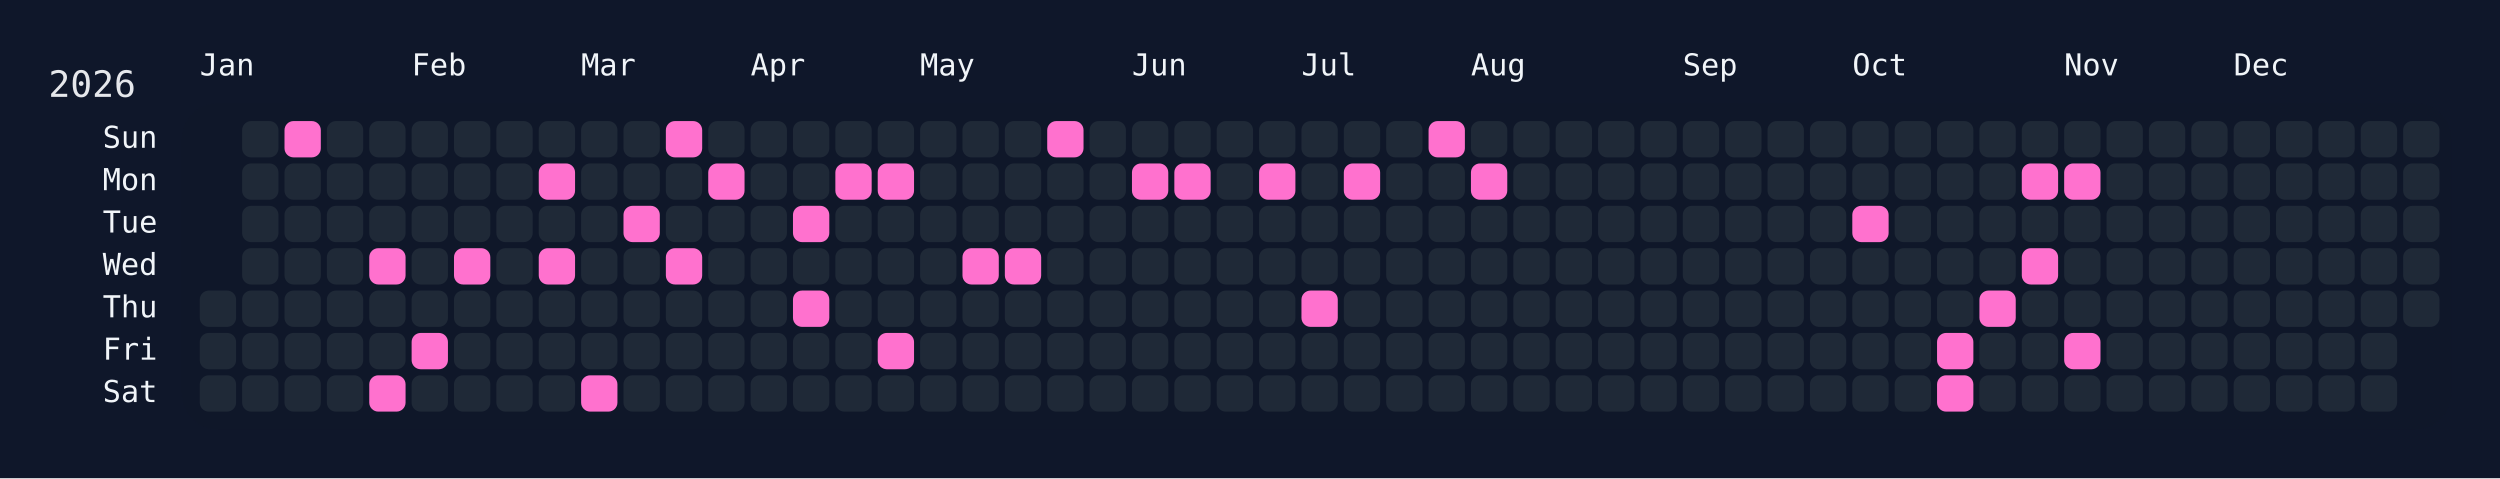
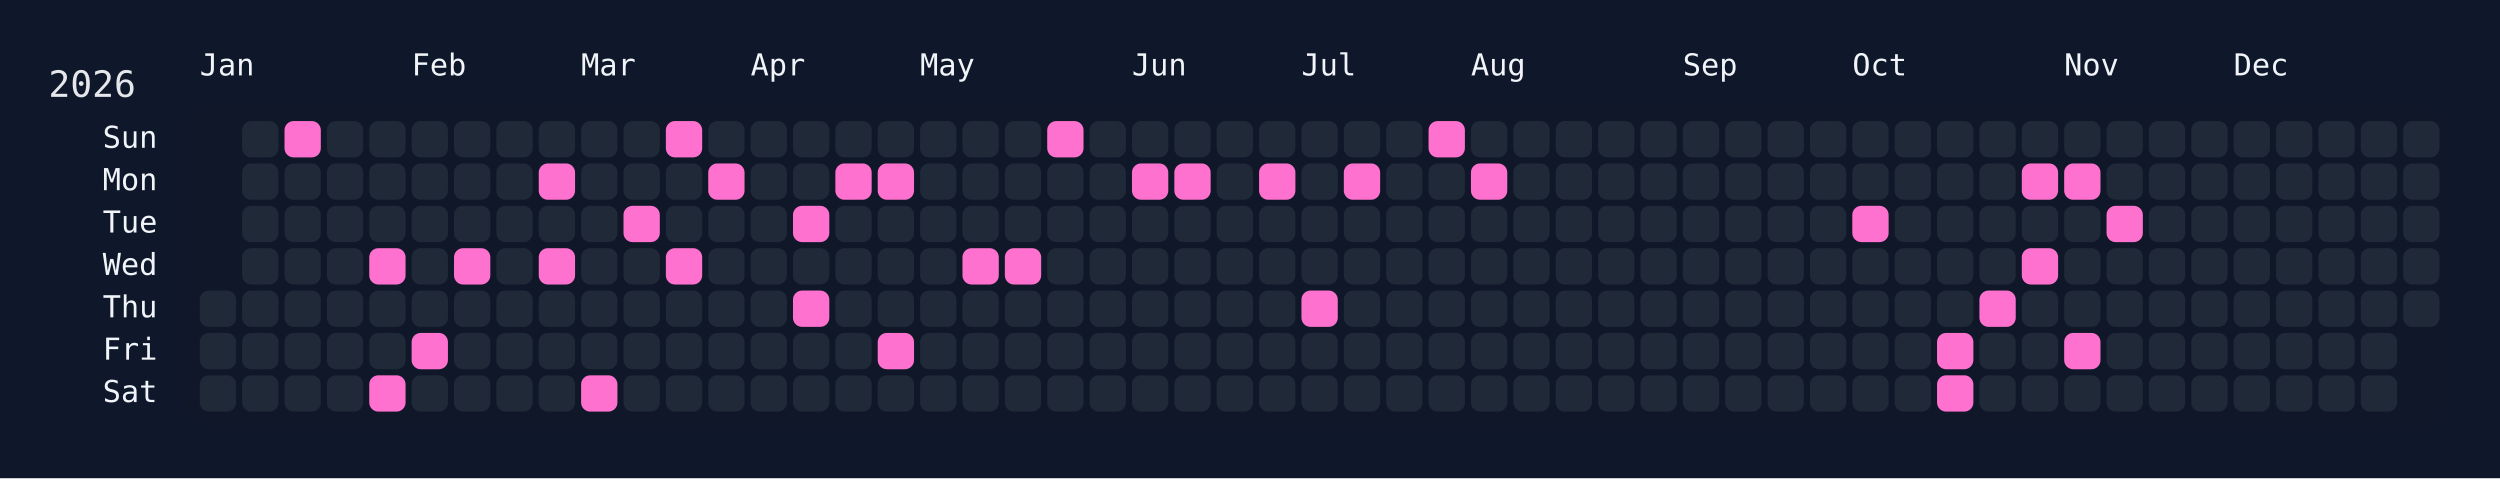
<svg xmlns="http://www.w3.org/2000/svg" width="826" height="158" viewBox="0 0 826 158">
  <rect width="826" height="158" fill="#0f172a" />
  <rect x="60" y="34" width="750" height="108" rx="12" ry="12" fill="rgba(15, 23, 42, 0.8)" />
  <text x="16" y="32" font-size="12" fill="#e5e7eb" font-family="JetBrains Mono, ui-monospace, SFMono-Regular, Menlo, Monaco, Consolas, monospace">2026</text>
  <text x="66" y="18" font-size="10" fill="#f1f5f9" font-family="JetBrains Mono, ui-monospace, SFMono-Regular, Menlo, Monaco, Consolas, monospace" dominant-baseline="hanging">Jan</text>
  <text x="136" y="18" font-size="10" fill="#f1f5f9" font-family="JetBrains Mono, ui-monospace, SFMono-Regular, Menlo, Monaco, Consolas, monospace" dominant-baseline="hanging">Feb</text>
  <text x="192" y="18" font-size="10" fill="#f1f5f9" font-family="JetBrains Mono, ui-monospace, SFMono-Regular, Menlo, Monaco, Consolas, monospace" dominant-baseline="hanging">Mar</text>
  <text x="248" y="18" font-size="10" fill="#f1f5f9" font-family="JetBrains Mono, ui-monospace, SFMono-Regular, Menlo, Monaco, Consolas, monospace" dominant-baseline="hanging">Apr</text>
  <text x="304" y="18" font-size="10" fill="#f1f5f9" font-family="JetBrains Mono, ui-monospace, SFMono-Regular, Menlo, Monaco, Consolas, monospace" dominant-baseline="hanging">May</text>
  <text x="374" y="18" font-size="10" fill="#f1f5f9" font-family="JetBrains Mono, ui-monospace, SFMono-Regular, Menlo, Monaco, Consolas, monospace" dominant-baseline="hanging">Jun</text>
  <text x="430" y="18" font-size="10" fill="#f1f5f9" font-family="JetBrains Mono, ui-monospace, SFMono-Regular, Menlo, Monaco, Consolas, monospace" dominant-baseline="hanging">Jul</text>
  <text x="486" y="18" font-size="10" fill="#f1f5f9" font-family="JetBrains Mono, ui-monospace, SFMono-Regular, Menlo, Monaco, Consolas, monospace" dominant-baseline="hanging">Aug</text>
  <text x="556" y="18" font-size="10" fill="#f1f5f9" font-family="JetBrains Mono, ui-monospace, SFMono-Regular, Menlo, Monaco, Consolas, monospace" dominant-baseline="hanging">Sep</text>
  <text x="612" y="18" font-size="10" fill="#f1f5f9" font-family="JetBrains Mono, ui-monospace, SFMono-Regular, Menlo, Monaco, Consolas, monospace" dominant-baseline="hanging">Oct</text>
  <text x="682" y="18" font-size="10" fill="#f1f5f9" font-family="JetBrains Mono, ui-monospace, SFMono-Regular, Menlo, Monaco, Consolas, monospace" dominant-baseline="hanging">Nov</text>
  <text x="738" y="18" font-size="10" fill="#f1f5f9" font-family="JetBrains Mono, ui-monospace, SFMono-Regular, Menlo, Monaco, Consolas, monospace" dominant-baseline="hanging">Dec</text>
  <text x="52" y="46.0" font-size="10" fill="#f1f5f9" font-family="JetBrains Mono, ui-monospace, SFMono-Regular, Menlo, Monaco, Consolas, monospace" text-anchor="end" dominant-baseline="middle">Sun</text>
  <text x="52" y="60.0" font-size="10" fill="#f1f5f9" font-family="JetBrains Mono, ui-monospace, SFMono-Regular, Menlo, Monaco, Consolas, monospace" text-anchor="end" dominant-baseline="middle">Mon</text>
  <text x="52" y="74.0" font-size="10" fill="#f1f5f9" font-family="JetBrains Mono, ui-monospace, SFMono-Regular, Menlo, Monaco, Consolas, monospace" text-anchor="end" dominant-baseline="middle">Tue</text>
  <text x="52" y="88.0" font-size="10" fill="#f1f5f9" font-family="JetBrains Mono, ui-monospace, SFMono-Regular, Menlo, Monaco, Consolas, monospace" text-anchor="end" dominant-baseline="middle">Wed</text>
  <text x="52" y="102.0" font-size="10" fill="#f1f5f9" font-family="JetBrains Mono, ui-monospace, SFMono-Regular, Menlo, Monaco, Consolas, monospace" text-anchor="end" dominant-baseline="middle">Thu</text>
  <text x="52" y="116.0" font-size="10" fill="#f1f5f9" font-family="JetBrains Mono, ui-monospace, SFMono-Regular, Menlo, Monaco, Consolas, monospace" text-anchor="end" dominant-baseline="middle">Fri</text>
  <text x="52" y="130.0" font-size="10" fill="#f1f5f9" font-family="JetBrains Mono, ui-monospace, SFMono-Regular, Menlo, Monaco, Consolas, monospace" text-anchor="end" dominant-baseline="middle">Sat</text>
  <g transform="translate(66,40)">
    <rect x="0" y="56" width="12" height="12" rx="3" ry="3" fill="#1f2937" data-date="2026-01-01" />
    <rect x="0" y="70" width="12" height="12" rx="3" ry="3" fill="#1f2937" data-date="2026-01-02" />
    <rect x="0" y="84" width="12" height="12" rx="3" ry="3" fill="#1f2937" data-date="2026-01-03" />
    <rect x="14" y="0" width="12" height="12" rx="3" ry="3" fill="#1f2937" data-date="2026-01-04" />
    <rect x="14" y="14" width="12" height="12" rx="3" ry="3" fill="#1f2937" data-date="2026-01-05" />
    <rect x="14" y="28" width="12" height="12" rx="3" ry="3" fill="#1f2937" data-date="2026-01-06" />
    <rect x="14" y="42" width="12" height="12" rx="3" ry="3" fill="#1f2937" data-date="2026-01-07" />
    <rect x="14" y="56" width="12" height="12" rx="3" ry="3" fill="#1f2937" data-date="2026-01-08" />
    <rect x="14" y="70" width="12" height="12" rx="3" ry="3" fill="#1f2937" data-date="2026-01-09" />
    <rect x="14" y="84" width="12" height="12" rx="3" ry="3" fill="#1f2937" data-date="2026-01-10" />
    <rect x="28" y="0" width="12" height="12" rx="3" ry="3" fill="#ff71ce" data-date="2026-01-11" />
    <rect x="28" y="14" width="12" height="12" rx="3" ry="3" fill="#1f2937" data-date="2026-01-12" />
    <rect x="28" y="28" width="12" height="12" rx="3" ry="3" fill="#1f2937" data-date="2026-01-13" />
    <rect x="28" y="42" width="12" height="12" rx="3" ry="3" fill="#1f2937" data-date="2026-01-14" />
    <rect x="28" y="56" width="12" height="12" rx="3" ry="3" fill="#1f2937" data-date="2026-01-15" />
    <rect x="28" y="70" width="12" height="12" rx="3" ry="3" fill="#1f2937" data-date="2026-01-16" />
    <rect x="28" y="84" width="12" height="12" rx="3" ry="3" fill="#1f2937" data-date="2026-01-17" />
    <rect x="42" y="0" width="12" height="12" rx="3" ry="3" fill="#1f2937" data-date="2026-01-18" />
    <rect x="42" y="14" width="12" height="12" rx="3" ry="3" fill="#1f2937" data-date="2026-01-19" />
    <rect x="42" y="28" width="12" height="12" rx="3" ry="3" fill="#1f2937" data-date="2026-01-20" />
    <rect x="42" y="42" width="12" height="12" rx="3" ry="3" fill="#1f2937" data-date="2026-01-21" />
    <rect x="42" y="56" width="12" height="12" rx="3" ry="3" fill="#1f2937" data-date="2026-01-22" />
    <rect x="42" y="70" width="12" height="12" rx="3" ry="3" fill="#1f2937" data-date="2026-01-23" />
    <rect x="42" y="84" width="12" height="12" rx="3" ry="3" fill="#1f2937" data-date="2026-01-24" />
    <rect x="56" y="0" width="12" height="12" rx="3" ry="3" fill="#1f2937" data-date="2026-01-25" />
    <rect x="56" y="14" width="12" height="12" rx="3" ry="3" fill="#1f2937" data-date="2026-01-26" />
    <rect x="56" y="28" width="12" height="12" rx="3" ry="3" fill="#1f2937" data-date="2026-01-27" />
    <rect x="56" y="42" width="12" height="12" rx="3" ry="3" fill="#ff71ce" data-date="2026-01-28" />
    <rect x="56" y="56" width="12" height="12" rx="3" ry="3" fill="#1f2937" data-date="2026-01-29" />
    <rect x="56" y="70" width="12" height="12" rx="3" ry="3" fill="#1f2937" data-date="2026-01-30" />
    <rect x="56" y="84" width="12" height="12" rx="3" ry="3" fill="#ff71ce" data-date="2026-01-31" />
    <rect x="70" y="0" width="12" height="12" rx="3" ry="3" fill="#1f2937" data-date="2026-02-01" />
    <rect x="70" y="14" width="12" height="12" rx="3" ry="3" fill="#1f2937" data-date="2026-02-02" />
    <rect x="70" y="28" width="12" height="12" rx="3" ry="3" fill="#1f2937" data-date="2026-02-03" />
    <rect x="70" y="42" width="12" height="12" rx="3" ry="3" fill="#1f2937" data-date="2026-02-04" />
    <rect x="70" y="56" width="12" height="12" rx="3" ry="3" fill="#1f2937" data-date="2026-02-05" />
    <rect x="70" y="70" width="12" height="12" rx="3" ry="3" fill="#ff71ce" data-date="2026-02-06" />
    <rect x="70" y="84" width="12" height="12" rx="3" ry="3" fill="#1f2937" data-date="2026-02-07" />
    <rect x="84" y="0" width="12" height="12" rx="3" ry="3" fill="#1f2937" data-date="2026-02-08" />
    <rect x="84" y="14" width="12" height="12" rx="3" ry="3" fill="#1f2937" data-date="2026-02-09" />
    <rect x="84" y="28" width="12" height="12" rx="3" ry="3" fill="#1f2937" data-date="2026-02-10" />
    <rect x="84" y="42" width="12" height="12" rx="3" ry="3" fill="#ff71ce" data-date="2026-02-11" />
    <rect x="84" y="56" width="12" height="12" rx="3" ry="3" fill="#1f2937" data-date="2026-02-12" />
    <rect x="84" y="70" width="12" height="12" rx="3" ry="3" fill="#1f2937" data-date="2026-02-13" />
    <rect x="84" y="84" width="12" height="12" rx="3" ry="3" fill="#1f2937" data-date="2026-02-14" />
    <rect x="98" y="0" width="12" height="12" rx="3" ry="3" fill="#1f2937" data-date="2026-02-15" />
    <rect x="98" y="14" width="12" height="12" rx="3" ry="3" fill="#1f2937" data-date="2026-02-16" />
    <rect x="98" y="28" width="12" height="12" rx="3" ry="3" fill="#1f2937" data-date="2026-02-17" />
    <rect x="98" y="42" width="12" height="12" rx="3" ry="3" fill="#1f2937" data-date="2026-02-18" />
    <rect x="98" y="56" width="12" height="12" rx="3" ry="3" fill="#1f2937" data-date="2026-02-19" />
    <rect x="98" y="70" width="12" height="12" rx="3" ry="3" fill="#1f2937" data-date="2026-02-20" />
    <rect x="98" y="84" width="12" height="12" rx="3" ry="3" fill="#1f2937" data-date="2026-02-21" />
    <rect x="112" y="0" width="12" height="12" rx="3" ry="3" fill="#1f2937" data-date="2026-02-22" />
    <rect x="112" y="14" width="12" height="12" rx="3" ry="3" fill="#ff71ce" data-date="2026-02-23" />
    <rect x="112" y="28" width="12" height="12" rx="3" ry="3" fill="#1f2937" data-date="2026-02-24" />
    <rect x="112" y="42" width="12" height="12" rx="3" ry="3" fill="#ff71ce" data-date="2026-02-25" />
    <rect x="112" y="56" width="12" height="12" rx="3" ry="3" fill="#1f2937" data-date="2026-02-26" />
    <rect x="112" y="70" width="12" height="12" rx="3" ry="3" fill="#1f2937" data-date="2026-02-27" />
    <rect x="112" y="84" width="12" height="12" rx="3" ry="3" fill="#1f2937" data-date="2026-02-28" />
    <rect x="126" y="0" width="12" height="12" rx="3" ry="3" fill="#1f2937" data-date="2026-03-01" />
    <rect x="126" y="14" width="12" height="12" rx="3" ry="3" fill="#1f2937" data-date="2026-03-02" />
    <rect x="126" y="28" width="12" height="12" rx="3" ry="3" fill="#1f2937" data-date="2026-03-03" />
    <rect x="126" y="42" width="12" height="12" rx="3" ry="3" fill="#1f2937" data-date="2026-03-04" />
    <rect x="126" y="56" width="12" height="12" rx="3" ry="3" fill="#1f2937" data-date="2026-03-05" />
    <rect x="126" y="70" width="12" height="12" rx="3" ry="3" fill="#1f2937" data-date="2026-03-06" />
    <rect x="126" y="84" width="12" height="12" rx="3" ry="3" fill="#ff71ce" data-date="2026-03-07" />
    <rect x="140" y="0" width="12" height="12" rx="3" ry="3" fill="#1f2937" data-date="2026-03-08" />
    <rect x="140" y="14" width="12" height="12" rx="3" ry="3" fill="#1f2937" data-date="2026-03-09" />
    <rect x="140" y="28" width="12" height="12" rx="3" ry="3" fill="#ff71ce" data-date="2026-03-10" />
    <rect x="140" y="42" width="12" height="12" rx="3" ry="3" fill="#1f2937" data-date="2026-03-11" />
    <rect x="140" y="56" width="12" height="12" rx="3" ry="3" fill="#1f2937" data-date="2026-03-12" />
    <rect x="140" y="70" width="12" height="12" rx="3" ry="3" fill="#1f2937" data-date="2026-03-13" />
    <rect x="140" y="84" width="12" height="12" rx="3" ry="3" fill="#1f2937" data-date="2026-03-14" />
    <rect x="154" y="0" width="12" height="12" rx="3" ry="3" fill="#ff71ce" data-date="2026-03-15" />
    <rect x="154" y="14" width="12" height="12" rx="3" ry="3" fill="#1f2937" data-date="2026-03-16" />
    <rect x="154" y="28" width="12" height="12" rx="3" ry="3" fill="#1f2937" data-date="2026-03-17" />
    <rect x="154" y="42" width="12" height="12" rx="3" ry="3" fill="#ff71ce" data-date="2026-03-18" />
    <rect x="154" y="56" width="12" height="12" rx="3" ry="3" fill="#1f2937" data-date="2026-03-19" />
    <rect x="154" y="70" width="12" height="12" rx="3" ry="3" fill="#1f2937" data-date="2026-03-20" />
    <rect x="154" y="84" width="12" height="12" rx="3" ry="3" fill="#1f2937" data-date="2026-03-21" />
    <rect x="168" y="0" width="12" height="12" rx="3" ry="3" fill="#1f2937" data-date="2026-03-22" />
    <rect x="168" y="14" width="12" height="12" rx="3" ry="3" fill="#ff71ce" data-date="2026-03-23" />
    <rect x="168" y="28" width="12" height="12" rx="3" ry="3" fill="#1f2937" data-date="2026-03-24" />
    <rect x="168" y="42" width="12" height="12" rx="3" ry="3" fill="#1f2937" data-date="2026-03-25" />
    <rect x="168" y="56" width="12" height="12" rx="3" ry="3" fill="#1f2937" data-date="2026-03-26" />
    <rect x="168" y="70" width="12" height="12" rx="3" ry="3" fill="#1f2937" data-date="2026-03-27" />
    <rect x="168" y="84" width="12" height="12" rx="3" ry="3" fill="#1f2937" data-date="2026-03-28" />
    <rect x="182" y="0" width="12" height="12" rx="3" ry="3" fill="#1f2937" data-date="2026-03-29" />
    <rect x="182" y="14" width="12" height="12" rx="3" ry="3" fill="#1f2937" data-date="2026-03-30" />
    <rect x="182" y="28" width="12" height="12" rx="3" ry="3" fill="#1f2937" data-date="2026-03-31" />
    <rect x="182" y="42" width="12" height="12" rx="3" ry="3" fill="#1f2937" data-date="2026-04-01" />
    <rect x="182" y="56" width="12" height="12" rx="3" ry="3" fill="#1f2937" data-date="2026-04-02" />
    <rect x="182" y="70" width="12" height="12" rx="3" ry="3" fill="#1f2937" data-date="2026-04-03" />
    <rect x="182" y="84" width="12" height="12" rx="3" ry="3" fill="#1f2937" data-date="2026-04-04" />
    <rect x="196" y="0" width="12" height="12" rx="3" ry="3" fill="#1f2937" data-date="2026-04-05" />
    <rect x="196" y="14" width="12" height="12" rx="3" ry="3" fill="#1f2937" data-date="2026-04-06" />
    <rect x="196" y="28" width="12" height="12" rx="3" ry="3" fill="#ff71ce" data-date="2026-04-07" />
    <rect x="196" y="42" width="12" height="12" rx="3" ry="3" fill="#1f2937" data-date="2026-04-08" />
    <rect x="196" y="56" width="12" height="12" rx="3" ry="3" fill="#ff71ce" data-date="2026-04-09" />
    <rect x="196" y="70" width="12" height="12" rx="3" ry="3" fill="#1f2937" data-date="2026-04-10" />
    <rect x="196" y="84" width="12" height="12" rx="3" ry="3" fill="#1f2937" data-date="2026-04-11" />
    <rect x="210" y="0" width="12" height="12" rx="3" ry="3" fill="#1f2937" data-date="2026-04-12" />
    <rect x="210" y="14" width="12" height="12" rx="3" ry="3" fill="#ff71ce" data-date="2026-04-13" />
    <rect x="210" y="28" width="12" height="12" rx="3" ry="3" fill="#1f2937" data-date="2026-04-14" />
    <rect x="210" y="42" width="12" height="12" rx="3" ry="3" fill="#1f2937" data-date="2026-04-15" />
    <rect x="210" y="56" width="12" height="12" rx="3" ry="3" fill="#1f2937" data-date="2026-04-16" />
    <rect x="210" y="70" width="12" height="12" rx="3" ry="3" fill="#1f2937" data-date="2026-04-17" />
    <rect x="210" y="84" width="12" height="12" rx="3" ry="3" fill="#1f2937" data-date="2026-04-18" />
    <rect x="224" y="0" width="12" height="12" rx="3" ry="3" fill="#1f2937" data-date="2026-04-19" />
    <rect x="224" y="14" width="12" height="12" rx="3" ry="3" fill="#ff71ce" data-date="2026-04-20" />
    <rect x="224" y="28" width="12" height="12" rx="3" ry="3" fill="#1f2937" data-date="2026-04-21" />
    <rect x="224" y="42" width="12" height="12" rx="3" ry="3" fill="#1f2937" data-date="2026-04-22" />
    <rect x="224" y="56" width="12" height="12" rx="3" ry="3" fill="#1f2937" data-date="2026-04-23" />
    <rect x="224" y="70" width="12" height="12" rx="3" ry="3" fill="#ff71ce" data-date="2026-04-24" />
    <rect x="224" y="84" width="12" height="12" rx="3" ry="3" fill="#1f2937" data-date="2026-04-25" />
    <rect x="238" y="0" width="12" height="12" rx="3" ry="3" fill="#1f2937" data-date="2026-04-26" />
    <rect x="238" y="14" width="12" height="12" rx="3" ry="3" fill="#1f2937" data-date="2026-04-27" />
    <rect x="238" y="28" width="12" height="12" rx="3" ry="3" fill="#1f2937" data-date="2026-04-28" />
    <rect x="238" y="42" width="12" height="12" rx="3" ry="3" fill="#1f2937" data-date="2026-04-29" />
    <rect x="238" y="56" width="12" height="12" rx="3" ry="3" fill="#1f2937" data-date="2026-04-30" />
    <rect x="238" y="70" width="12" height="12" rx="3" ry="3" fill="#1f2937" data-date="2026-05-01" />
    <rect x="238" y="84" width="12" height="12" rx="3" ry="3" fill="#1f2937" data-date="2026-05-02" />
    <rect x="252" y="0" width="12" height="12" rx="3" ry="3" fill="#1f2937" data-date="2026-05-03" />
    <rect x="252" y="14" width="12" height="12" rx="3" ry="3" fill="#1f2937" data-date="2026-05-04" />
    <rect x="252" y="28" width="12" height="12" rx="3" ry="3" fill="#1f2937" data-date="2026-05-05" />
    <rect x="252" y="42" width="12" height="12" rx="3" ry="3" fill="#ff71ce" data-date="2026-05-06" />
    <rect x="252" y="56" width="12" height="12" rx="3" ry="3" fill="#1f2937" data-date="2026-05-07" />
    <rect x="252" y="70" width="12" height="12" rx="3" ry="3" fill="#1f2937" data-date="2026-05-08" />
    <rect x="252" y="84" width="12" height="12" rx="3" ry="3" fill="#1f2937" data-date="2026-05-09" />
    <rect x="266" y="0" width="12" height="12" rx="3" ry="3" fill="#1f2937" data-date="2026-05-10" />
    <rect x="266" y="14" width="12" height="12" rx="3" ry="3" fill="#1f2937" data-date="2026-05-11" />
    <rect x="266" y="28" width="12" height="12" rx="3" ry="3" fill="#1f2937" data-date="2026-05-12" />
    <rect x="266" y="42" width="12" height="12" rx="3" ry="3" fill="#ff71ce" data-date="2026-05-13" />
    <rect x="266" y="56" width="12" height="12" rx="3" ry="3" fill="#1f2937" data-date="2026-05-14" />
    <rect x="266" y="70" width="12" height="12" rx="3" ry="3" fill="#1f2937" data-date="2026-05-15" />
    <rect x="266" y="84" width="12" height="12" rx="3" ry="3" fill="#1f2937" data-date="2026-05-16" />
    <rect x="280" y="0" width="12" height="12" rx="3" ry="3" fill="#ff71ce" data-date="2026-05-17" />
    <rect x="280" y="14" width="12" height="12" rx="3" ry="3" fill="#1f2937" data-date="2026-05-18" />
    <rect x="280" y="28" width="12" height="12" rx="3" ry="3" fill="#1f2937" data-date="2026-05-19" />
    <rect x="280" y="42" width="12" height="12" rx="3" ry="3" fill="#1f2937" data-date="2026-05-20" />
    <rect x="280" y="56" width="12" height="12" rx="3" ry="3" fill="#1f2937" data-date="2026-05-21" />
    <rect x="280" y="70" width="12" height="12" rx="3" ry="3" fill="#1f2937" data-date="2026-05-22" />
    <rect x="280" y="84" width="12" height="12" rx="3" ry="3" fill="#1f2937" data-date="2026-05-23" />
    <rect x="294" y="0" width="12" height="12" rx="3" ry="3" fill="#1f2937" data-date="2026-05-24" />
    <rect x="294" y="14" width="12" height="12" rx="3" ry="3" fill="#1f2937" data-date="2026-05-25" />
    <rect x="294" y="28" width="12" height="12" rx="3" ry="3" fill="#1f2937" data-date="2026-05-26" />
    <rect x="294" y="42" width="12" height="12" rx="3" ry="3" fill="#1f2937" data-date="2026-05-27" />
    <rect x="294" y="56" width="12" height="12" rx="3" ry="3" fill="#1f2937" data-date="2026-05-28" />
    <rect x="294" y="70" width="12" height="12" rx="3" ry="3" fill="#1f2937" data-date="2026-05-29" />
    <rect x="294" y="84" width="12" height="12" rx="3" ry="3" fill="#1f2937" data-date="2026-05-30" />
    <rect x="308" y="0" width="12" height="12" rx="3" ry="3" fill="#1f2937" data-date="2026-05-31" />
    <rect x="308" y="14" width="12" height="12" rx="3" ry="3" fill="#ff71ce" data-date="2026-06-01" />
    <rect x="308" y="28" width="12" height="12" rx="3" ry="3" fill="#1f2937" data-date="2026-06-02" />
    <rect x="308" y="42" width="12" height="12" rx="3" ry="3" fill="#1f2937" data-date="2026-06-03" />
    <rect x="308" y="56" width="12" height="12" rx="3" ry="3" fill="#1f2937" data-date="2026-06-04" />
    <rect x="308" y="70" width="12" height="12" rx="3" ry="3" fill="#1f2937" data-date="2026-06-05" />
    <rect x="308" y="84" width="12" height="12" rx="3" ry="3" fill="#1f2937" data-date="2026-06-06" />
    <rect x="322" y="0" width="12" height="12" rx="3" ry="3" fill="#1f2937" data-date="2026-06-07" />
    <rect x="322" y="14" width="12" height="12" rx="3" ry="3" fill="#ff71ce" data-date="2026-06-08" />
    <rect x="322" y="28" width="12" height="12" rx="3" ry="3" fill="#1f2937" data-date="2026-06-09" />
    <rect x="322" y="42" width="12" height="12" rx="3" ry="3" fill="#1f2937" data-date="2026-06-10" />
    <rect x="322" y="56" width="12" height="12" rx="3" ry="3" fill="#1f2937" data-date="2026-06-11" />
    <rect x="322" y="70" width="12" height="12" rx="3" ry="3" fill="#1f2937" data-date="2026-06-12" />
    <rect x="322" y="84" width="12" height="12" rx="3" ry="3" fill="#1f2937" data-date="2026-06-13" />
    <rect x="336" y="0" width="12" height="12" rx="3" ry="3" fill="#1f2937" data-date="2026-06-14" />
    <rect x="336" y="14" width="12" height="12" rx="3" ry="3" fill="#1f2937" data-date="2026-06-15" />
    <rect x="336" y="28" width="12" height="12" rx="3" ry="3" fill="#1f2937" data-date="2026-06-16" />
    <rect x="336" y="42" width="12" height="12" rx="3" ry="3" fill="#1f2937" data-date="2026-06-17" />
    <rect x="336" y="56" width="12" height="12" rx="3" ry="3" fill="#1f2937" data-date="2026-06-18" />
    <rect x="336" y="70" width="12" height="12" rx="3" ry="3" fill="#1f2937" data-date="2026-06-19" />
    <rect x="336" y="84" width="12" height="12" rx="3" ry="3" fill="#1f2937" data-date="2026-06-20" />
    <rect x="350" y="0" width="12" height="12" rx="3" ry="3" fill="#1f2937" data-date="2026-06-21" />
    <rect x="350" y="14" width="12" height="12" rx="3" ry="3" fill="#ff71ce" data-date="2026-06-22" />
    <rect x="350" y="28" width="12" height="12" rx="3" ry="3" fill="#1f2937" data-date="2026-06-23" />
    <rect x="350" y="42" width="12" height="12" rx="3" ry="3" fill="#1f2937" data-date="2026-06-24" />
    <rect x="350" y="56" width="12" height="12" rx="3" ry="3" fill="#1f2937" data-date="2026-06-25" />
    <rect x="350" y="70" width="12" height="12" rx="3" ry="3" fill="#1f2937" data-date="2026-06-26" />
    <rect x="350" y="84" width="12" height="12" rx="3" ry="3" fill="#1f2937" data-date="2026-06-27" />
    <rect x="364" y="0" width="12" height="12" rx="3" ry="3" fill="#1f2937" data-date="2026-06-28" />
    <rect x="364" y="14" width="12" height="12" rx="3" ry="3" fill="#1f2937" data-date="2026-06-29" />
    <rect x="364" y="28" width="12" height="12" rx="3" ry="3" fill="#1f2937" data-date="2026-06-30" />
    <rect x="364" y="42" width="12" height="12" rx="3" ry="3" fill="#1f2937" data-date="2026-07-01" />
    <rect x="364" y="56" width="12" height="12" rx="3" ry="3" fill="#ff71ce" data-date="2026-07-02" />
    <rect x="364" y="70" width="12" height="12" rx="3" ry="3" fill="#1f2937" data-date="2026-07-03" />
    <rect x="364" y="84" width="12" height="12" rx="3" ry="3" fill="#1f2937" data-date="2026-07-04" />
    <rect x="378" y="0" width="12" height="12" rx="3" ry="3" fill="#1f2937" data-date="2026-07-05" />
    <rect x="378" y="14" width="12" height="12" rx="3" ry="3" fill="#ff71ce" data-date="2026-07-06" />
    <rect x="378" y="28" width="12" height="12" rx="3" ry="3" fill="#1f2937" data-date="2026-07-07" />
    <rect x="378" y="42" width="12" height="12" rx="3" ry="3" fill="#1f2937" data-date="2026-07-08" />
    <rect x="378" y="56" width="12" height="12" rx="3" ry="3" fill="#1f2937" data-date="2026-07-09" />
    <rect x="378" y="70" width="12" height="12" rx="3" ry="3" fill="#1f2937" data-date="2026-07-10" />
    <rect x="378" y="84" width="12" height="12" rx="3" ry="3" fill="#1f2937" data-date="2026-07-11" />
    <rect x="392" y="0" width="12" height="12" rx="3" ry="3" fill="#1f2937" data-date="2026-07-12" />
    <rect x="392" y="14" width="12" height="12" rx="3" ry="3" fill="#1f2937" data-date="2026-07-13" />
    <rect x="392" y="28" width="12" height="12" rx="3" ry="3" fill="#1f2937" data-date="2026-07-14" />
    <rect x="392" y="42" width="12" height="12" rx="3" ry="3" fill="#1f2937" data-date="2026-07-15" />
    <rect x="392" y="56" width="12" height="12" rx="3" ry="3" fill="#1f2937" data-date="2026-07-16" />
    <rect x="392" y="70" width="12" height="12" rx="3" ry="3" fill="#1f2937" data-date="2026-07-17" />
    <rect x="392" y="84" width="12" height="12" rx="3" ry="3" fill="#1f2937" data-date="2026-07-18" />
    <rect x="406" y="0" width="12" height="12" rx="3" ry="3" fill="#ff71ce" data-date="2026-07-19" />
    <rect x="406" y="14" width="12" height="12" rx="3" ry="3" fill="#1f2937" data-date="2026-07-20" />
    <rect x="406" y="28" width="12" height="12" rx="3" ry="3" fill="#1f2937" data-date="2026-07-21" />
    <rect x="406" y="42" width="12" height="12" rx="3" ry="3" fill="#1f2937" data-date="2026-07-22" />
    <rect x="406" y="56" width="12" height="12" rx="3" ry="3" fill="#1f2937" data-date="2026-07-23" />
    <rect x="406" y="70" width="12" height="12" rx="3" ry="3" fill="#1f2937" data-date="2026-07-24" />
    <rect x="406" y="84" width="12" height="12" rx="3" ry="3" fill="#1f2937" data-date="2026-07-25" />
    <rect x="420" y="0" width="12" height="12" rx="3" ry="3" fill="#1f2937" data-date="2026-07-26" />
    <rect x="420" y="14" width="12" height="12" rx="3" ry="3" fill="#ff71ce" data-date="2026-07-27" />
    <rect x="420" y="28" width="12" height="12" rx="3" ry="3" fill="#1f2937" data-date="2026-07-28" />
    <rect x="420" y="42" width="12" height="12" rx="3" ry="3" fill="#1f2937" data-date="2026-07-29" />
    <rect x="420" y="56" width="12" height="12" rx="3" ry="3" fill="#1f2937" data-date="2026-07-30" />
    <rect x="420" y="70" width="12" height="12" rx="3" ry="3" fill="#1f2937" data-date="2026-07-31" />
    <rect x="420" y="84" width="12" height="12" rx="3" ry="3" fill="#1f2937" data-date="2026-08-01" />
    <rect x="434" y="0" width="12" height="12" rx="3" ry="3" fill="#1f2937" data-date="2026-08-02" />
    <rect x="434" y="14" width="12" height="12" rx="3" ry="3" fill="#1f2937" data-date="2026-08-03" />
    <rect x="434" y="28" width="12" height="12" rx="3" ry="3" fill="#1f2937" data-date="2026-08-04" />
    <rect x="434" y="42" width="12" height="12" rx="3" ry="3" fill="#1f2937" data-date="2026-08-05" />
    <rect x="434" y="56" width="12" height="12" rx="3" ry="3" fill="#1f2937" data-date="2026-08-06" />
    <rect x="434" y="70" width="12" height="12" rx="3" ry="3" fill="#1f2937" data-date="2026-08-07" />
    <rect x="434" y="84" width="12" height="12" rx="3" ry="3" fill="#1f2937" data-date="2026-08-08" />
    <rect x="448" y="0" width="12" height="12" rx="3" ry="3" fill="#1f2937" data-date="2026-08-09" />
    <rect x="448" y="14" width="12" height="12" rx="3" ry="3" fill="#1f2937" data-date="2026-08-10" />
    <rect x="448" y="28" width="12" height="12" rx="3" ry="3" fill="#1f2937" data-date="2026-08-11" />
    <rect x="448" y="42" width="12" height="12" rx="3" ry="3" fill="#1f2937" data-date="2026-08-12" />
    <rect x="448" y="56" width="12" height="12" rx="3" ry="3" fill="#1f2937" data-date="2026-08-13" />
    <rect x="448" y="70" width="12" height="12" rx="3" ry="3" fill="#1f2937" data-date="2026-08-14" />
    <rect x="448" y="84" width="12" height="12" rx="3" ry="3" fill="#1f2937" data-date="2026-08-15" />
    <rect x="462" y="0" width="12" height="12" rx="3" ry="3" fill="#1f2937" data-date="2026-08-16" />
    <rect x="462" y="14" width="12" height="12" rx="3" ry="3" fill="#1f2937" data-date="2026-08-17" />
    <rect x="462" y="28" width="12" height="12" rx="3" ry="3" fill="#1f2937" data-date="2026-08-18" />
    <rect x="462" y="42" width="12" height="12" rx="3" ry="3" fill="#1f2937" data-date="2026-08-19" />
    <rect x="462" y="56" width="12" height="12" rx="3" ry="3" fill="#1f2937" data-date="2026-08-20" />
    <rect x="462" y="70" width="12" height="12" rx="3" ry="3" fill="#1f2937" data-date="2026-08-21" />
    <rect x="462" y="84" width="12" height="12" rx="3" ry="3" fill="#1f2937" data-date="2026-08-22" />
    <rect x="476" y="0" width="12" height="12" rx="3" ry="3" fill="#1f2937" data-date="2026-08-23" />
    <rect x="476" y="14" width="12" height="12" rx="3" ry="3" fill="#1f2937" data-date="2026-08-24" />
    <rect x="476" y="28" width="12" height="12" rx="3" ry="3" fill="#1f2937" data-date="2026-08-25" />
    <rect x="476" y="42" width="12" height="12" rx="3" ry="3" fill="#1f2937" data-date="2026-08-26" />
    <rect x="476" y="56" width="12" height="12" rx="3" ry="3" fill="#1f2937" data-date="2026-08-27" />
    <rect x="476" y="70" width="12" height="12" rx="3" ry="3" fill="#1f2937" data-date="2026-08-28" />
    <rect x="476" y="84" width="12" height="12" rx="3" ry="3" fill="#1f2937" data-date="2026-08-29" />
    <rect x="490" y="0" width="12" height="12" rx="3" ry="3" fill="#1f2937" data-date="2026-08-30" />
    <rect x="490" y="14" width="12" height="12" rx="3" ry="3" fill="#1f2937" data-date="2026-08-31" />
    <rect x="490" y="28" width="12" height="12" rx="3" ry="3" fill="#1f2937" data-date="2026-09-01" />
    <rect x="490" y="42" width="12" height="12" rx="3" ry="3" fill="#1f2937" data-date="2026-09-02" />
    <rect x="490" y="56" width="12" height="12" rx="3" ry="3" fill="#1f2937" data-date="2026-09-03" />
    <rect x="490" y="70" width="12" height="12" rx="3" ry="3" fill="#1f2937" data-date="2026-09-04" />
    <rect x="490" y="84" width="12" height="12" rx="3" ry="3" fill="#1f2937" data-date="2026-09-05" />
    <rect x="504" y="0" width="12" height="12" rx="3" ry="3" fill="#1f2937" data-date="2026-09-06" />
    <rect x="504" y="14" width="12" height="12" rx="3" ry="3" fill="#1f2937" data-date="2026-09-07" />
    <rect x="504" y="28" width="12" height="12" rx="3" ry="3" fill="#1f2937" data-date="2026-09-08" />
    <rect x="504" y="42" width="12" height="12" rx="3" ry="3" fill="#1f2937" data-date="2026-09-09" />
    <rect x="504" y="56" width="12" height="12" rx="3" ry="3" fill="#1f2937" data-date="2026-09-10" />
    <rect x="504" y="70" width="12" height="12" rx="3" ry="3" fill="#1f2937" data-date="2026-09-11" />
    <rect x="504" y="84" width="12" height="12" rx="3" ry="3" fill="#1f2937" data-date="2026-09-12" />
    <rect x="518" y="0" width="12" height="12" rx="3" ry="3" fill="#1f2937" data-date="2026-09-13" />
    <rect x="518" y="14" width="12" height="12" rx="3" ry="3" fill="#1f2937" data-date="2026-09-14" />
    <rect x="518" y="28" width="12" height="12" rx="3" ry="3" fill="#1f2937" data-date="2026-09-15" />
    <rect x="518" y="42" width="12" height="12" rx="3" ry="3" fill="#1f2937" data-date="2026-09-16" />
    <rect x="518" y="56" width="12" height="12" rx="3" ry="3" fill="#1f2937" data-date="2026-09-17" />
    <rect x="518" y="70" width="12" height="12" rx="3" ry="3" fill="#1f2937" data-date="2026-09-18" />
    <rect x="518" y="84" width="12" height="12" rx="3" ry="3" fill="#1f2937" data-date="2026-09-19" />
    <rect x="532" y="0" width="12" height="12" rx="3" ry="3" fill="#1f2937" data-date="2026-09-20" />
    <rect x="532" y="14" width="12" height="12" rx="3" ry="3" fill="#1f2937" data-date="2026-09-21" />
    <rect x="532" y="28" width="12" height="12" rx="3" ry="3" fill="#1f2937" data-date="2026-09-22" />
    <rect x="532" y="42" width="12" height="12" rx="3" ry="3" fill="#1f2937" data-date="2026-09-23" />
    <rect x="532" y="56" width="12" height="12" rx="3" ry="3" fill="#1f2937" data-date="2026-09-24" />
    <rect x="532" y="70" width="12" height="12" rx="3" ry="3" fill="#1f2937" data-date="2026-09-25" />
    <rect x="532" y="84" width="12" height="12" rx="3" ry="3" fill="#1f2937" data-date="2026-09-26" />
    <rect x="546" y="0" width="12" height="12" rx="3" ry="3" fill="#1f2937" data-date="2026-09-27" />
    <rect x="546" y="14" width="12" height="12" rx="3" ry="3" fill="#1f2937" data-date="2026-09-28" />
    <rect x="546" y="28" width="12" height="12" rx="3" ry="3" fill="#ff71ce" data-date="2026-09-29" />
    <rect x="546" y="42" width="12" height="12" rx="3" ry="3" fill="#1f2937" data-date="2026-09-30" />
    <rect x="546" y="56" width="12" height="12" rx="3" ry="3" fill="#1f2937" data-date="2026-10-01" />
    <rect x="546" y="70" width="12" height="12" rx="3" ry="3" fill="#1f2937" data-date="2026-10-02" />
    <rect x="546" y="84" width="12" height="12" rx="3" ry="3" fill="#1f2937" data-date="2026-10-03" />
    <rect x="560" y="0" width="12" height="12" rx="3" ry="3" fill="#1f2937" data-date="2026-10-04" />
    <rect x="560" y="14" width="12" height="12" rx="3" ry="3" fill="#1f2937" data-date="2026-10-05" />
    <rect x="560" y="28" width="12" height="12" rx="3" ry="3" fill="#1f2937" data-date="2026-10-06" />
    <rect x="560" y="42" width="12" height="12" rx="3" ry="3" fill="#1f2937" data-date="2026-10-07" />
    <rect x="560" y="56" width="12" height="12" rx="3" ry="3" fill="#1f2937" data-date="2026-10-08" />
    <rect x="560" y="70" width="12" height="12" rx="3" ry="3" fill="#1f2937" data-date="2026-10-09" />
    <rect x="560" y="84" width="12" height="12" rx="3" ry="3" fill="#1f2937" data-date="2026-10-10" />
    <rect x="574" y="0" width="12" height="12" rx="3" ry="3" fill="#1f2937" data-date="2026-10-11" />
    <rect x="574" y="14" width="12" height="12" rx="3" ry="3" fill="#1f2937" data-date="2026-10-12" />
    <rect x="574" y="28" width="12" height="12" rx="3" ry="3" fill="#1f2937" data-date="2026-10-13" />
    <rect x="574" y="42" width="12" height="12" rx="3" ry="3" fill="#1f2937" data-date="2026-10-14" />
    <rect x="574" y="56" width="12" height="12" rx="3" ry="3" fill="#1f2937" data-date="2026-10-15" />
    <rect x="574" y="70" width="12" height="12" rx="3" ry="3" fill="#ff71ce" data-date="2026-10-16" />
    <rect x="574" y="84" width="12" height="12" rx="3" ry="3" fill="#ff71ce" data-date="2026-10-17" />
    <rect x="588" y="0" width="12" height="12" rx="3" ry="3" fill="#1f2937" data-date="2026-10-18" />
    <rect x="588" y="14" width="12" height="12" rx="3" ry="3" fill="#1f2937" data-date="2026-10-19" />
    <rect x="588" y="28" width="12" height="12" rx="3" ry="3" fill="#1f2937" data-date="2026-10-20" />
    <rect x="588" y="42" width="12" height="12" rx="3" ry="3" fill="#1f2937" data-date="2026-10-21" />
    <rect x="588" y="56" width="12" height="12" rx="3" ry="3" fill="#ff71ce" data-date="2026-10-22" />
    <rect x="588" y="70" width="12" height="12" rx="3" ry="3" fill="#1f2937" data-date="2026-10-23" />
    <rect x="588" y="84" width="12" height="12" rx="3" ry="3" fill="#1f2937" data-date="2026-10-24" />
    <rect x="602" y="0" width="12" height="12" rx="3" ry="3" fill="#1f2937" data-date="2026-10-25" />
    <rect x="602" y="14" width="12" height="12" rx="3" ry="3" fill="#ff71ce" data-date="2026-10-26" />
    <rect x="602" y="28" width="12" height="12" rx="3" ry="3" fill="#1f2937" data-date="2026-10-27" />
    <rect x="602" y="42" width="12" height="12" rx="3" ry="3" fill="#ff71ce" data-date="2026-10-28" />
    <rect x="602" y="56" width="12" height="12" rx="3" ry="3" fill="#1f2937" data-date="2026-10-29" />
    <rect x="602" y="70" width="12" height="12" rx="3" ry="3" fill="#1f2937" data-date="2026-10-30" />
    <rect x="602" y="84" width="12" height="12" rx="3" ry="3" fill="#1f2937" data-date="2026-10-31" />
    <rect x="616" y="0" width="12" height="12" rx="3" ry="3" fill="#1f2937" data-date="2026-11-01" />
    <rect x="616" y="14" width="12" height="12" rx="3" ry="3" fill="#ff71ce" data-date="2026-11-02" />
    <rect x="616" y="28" width="12" height="12" rx="3" ry="3" fill="#1f2937" data-date="2026-11-03" />
    <rect x="616" y="42" width="12" height="12" rx="3" ry="3" fill="#1f2937" data-date="2026-11-04" />
    <rect x="616" y="56" width="12" height="12" rx="3" ry="3" fill="#1f2937" data-date="2026-11-05" />
    <rect x="616" y="70" width="12" height="12" rx="3" ry="3" fill="#ff71ce" data-date="2026-11-06" />
    <rect x="616" y="84" width="12" height="12" rx="3" ry="3" fill="#1f2937" data-date="2026-11-07" />
    <rect x="630" y="0" width="12" height="12" rx="3" ry="3" fill="#1f2937" data-date="2026-11-08" />
    <rect x="630" y="14" width="12" height="12" rx="3" ry="3" fill="#1f2937" data-date="2026-11-09" />
-     <rect x="630" y="28" width="12" height="12" rx="3" ry="3" fill="#1f2937" data-date="2026-11-10" />
+     <rect x="630" y="28" width="12" height="12" rx="3" ry="3" fill="#ff71ce" data-date="2026-11-10" />
    <rect x="630" y="42" width="12" height="12" rx="3" ry="3" fill="#1f2937" data-date="2026-11-11" />
    <rect x="630" y="56" width="12" height="12" rx="3" ry="3" fill="#1f2937" data-date="2026-11-12" />
    <rect x="630" y="70" width="12" height="12" rx="3" ry="3" fill="#1f2937" data-date="2026-11-13" />
    <rect x="630" y="84" width="12" height="12" rx="3" ry="3" fill="#1f2937" data-date="2026-11-14" />
    <rect x="644" y="0" width="12" height="12" rx="3" ry="3" fill="#1f2937" data-date="2026-11-15" />
    <rect x="644" y="14" width="12" height="12" rx="3" ry="3" fill="#1f2937" data-date="2026-11-16" />
    <rect x="644" y="28" width="12" height="12" rx="3" ry="3" fill="#1f2937" data-date="2026-11-17" />
    <rect x="644" y="42" width="12" height="12" rx="3" ry="3" fill="#1f2937" data-date="2026-11-18" />
    <rect x="644" y="56" width="12" height="12" rx="3" ry="3" fill="#1f2937" data-date="2026-11-19" />
    <rect x="644" y="70" width="12" height="12" rx="3" ry="3" fill="#1f2937" data-date="2026-11-20" />
    <rect x="644" y="84" width="12" height="12" rx="3" ry="3" fill="#1f2937" data-date="2026-11-21" />
    <rect x="658" y="0" width="12" height="12" rx="3" ry="3" fill="#1f2937" data-date="2026-11-22" />
    <rect x="658" y="14" width="12" height="12" rx="3" ry="3" fill="#1f2937" data-date="2026-11-23" />
    <rect x="658" y="28" width="12" height="12" rx="3" ry="3" fill="#1f2937" data-date="2026-11-24" />
    <rect x="658" y="42" width="12" height="12" rx="3" ry="3" fill="#1f2937" data-date="2026-11-25" />
    <rect x="658" y="56" width="12" height="12" rx="3" ry="3" fill="#1f2937" data-date="2026-11-26" />
    <rect x="658" y="70" width="12" height="12" rx="3" ry="3" fill="#1f2937" data-date="2026-11-27" />
    <rect x="658" y="84" width="12" height="12" rx="3" ry="3" fill="#1f2937" data-date="2026-11-28" />
    <rect x="672" y="0" width="12" height="12" rx="3" ry="3" fill="#1f2937" data-date="2026-11-29" />
    <rect x="672" y="14" width="12" height="12" rx="3" ry="3" fill="#1f2937" data-date="2026-11-30" />
    <rect x="672" y="28" width="12" height="12" rx="3" ry="3" fill="#1f2937" data-date="2026-12-01" />
    <rect x="672" y="42" width="12" height="12" rx="3" ry="3" fill="#1f2937" data-date="2026-12-02" />
    <rect x="672" y="56" width="12" height="12" rx="3" ry="3" fill="#1f2937" data-date="2026-12-03" />
    <rect x="672" y="70" width="12" height="12" rx="3" ry="3" fill="#1f2937" data-date="2026-12-04" />
    <rect x="672" y="84" width="12" height="12" rx="3" ry="3" fill="#1f2937" data-date="2026-12-05" />
    <rect x="686" y="0" width="12" height="12" rx="3" ry="3" fill="#1f2937" data-date="2026-12-06" />
    <rect x="686" y="14" width="12" height="12" rx="3" ry="3" fill="#1f2937" data-date="2026-12-07" />
    <rect x="686" y="28" width="12" height="12" rx="3" ry="3" fill="#1f2937" data-date="2026-12-08" />
    <rect x="686" y="42" width="12" height="12" rx="3" ry="3" fill="#1f2937" data-date="2026-12-09" />
    <rect x="686" y="56" width="12" height="12" rx="3" ry="3" fill="#1f2937" data-date="2026-12-10" />
    <rect x="686" y="70" width="12" height="12" rx="3" ry="3" fill="#1f2937" data-date="2026-12-11" />
    <rect x="686" y="84" width="12" height="12" rx="3" ry="3" fill="#1f2937" data-date="2026-12-12" />
    <rect x="700" y="0" width="12" height="12" rx="3" ry="3" fill="#1f2937" data-date="2026-12-13" />
    <rect x="700" y="14" width="12" height="12" rx="3" ry="3" fill="#1f2937" data-date="2026-12-14" />
    <rect x="700" y="28" width="12" height="12" rx="3" ry="3" fill="#1f2937" data-date="2026-12-15" />
    <rect x="700" y="42" width="12" height="12" rx="3" ry="3" fill="#1f2937" data-date="2026-12-16" />
    <rect x="700" y="56" width="12" height="12" rx="3" ry="3" fill="#1f2937" data-date="2026-12-17" />
    <rect x="700" y="70" width="12" height="12" rx="3" ry="3" fill="#1f2937" data-date="2026-12-18" />
    <rect x="700" y="84" width="12" height="12" rx="3" ry="3" fill="#1f2937" data-date="2026-12-19" />
    <rect x="714" y="0" width="12" height="12" rx="3" ry="3" fill="#1f2937" data-date="2026-12-20" />
    <rect x="714" y="14" width="12" height="12" rx="3" ry="3" fill="#1f2937" data-date="2026-12-21" />
    <rect x="714" y="28" width="12" height="12" rx="3" ry="3" fill="#1f2937" data-date="2026-12-22" />
    <rect x="714" y="42" width="12" height="12" rx="3" ry="3" fill="#1f2937" data-date="2026-12-23" />
    <rect x="714" y="56" width="12" height="12" rx="3" ry="3" fill="#1f2937" data-date="2026-12-24" />
    <rect x="714" y="70" width="12" height="12" rx="3" ry="3" fill="#1f2937" data-date="2026-12-25" />
    <rect x="714" y="84" width="12" height="12" rx="3" ry="3" fill="#1f2937" data-date="2026-12-26" />
    <rect x="728" y="0" width="12" height="12" rx="3" ry="3" fill="#1f2937" data-date="2026-12-27" />
    <rect x="728" y="14" width="12" height="12" rx="3" ry="3" fill="#1f2937" data-date="2026-12-28" />
    <rect x="728" y="28" width="12" height="12" rx="3" ry="3" fill="#1f2937" data-date="2026-12-29" />
    <rect x="728" y="42" width="12" height="12" rx="3" ry="3" fill="#1f2937" data-date="2026-12-30" />
    <rect x="728" y="56" width="12" height="12" rx="3" ry="3" fill="#1f2937" data-date="2026-12-31" />
  </g>
</svg>
